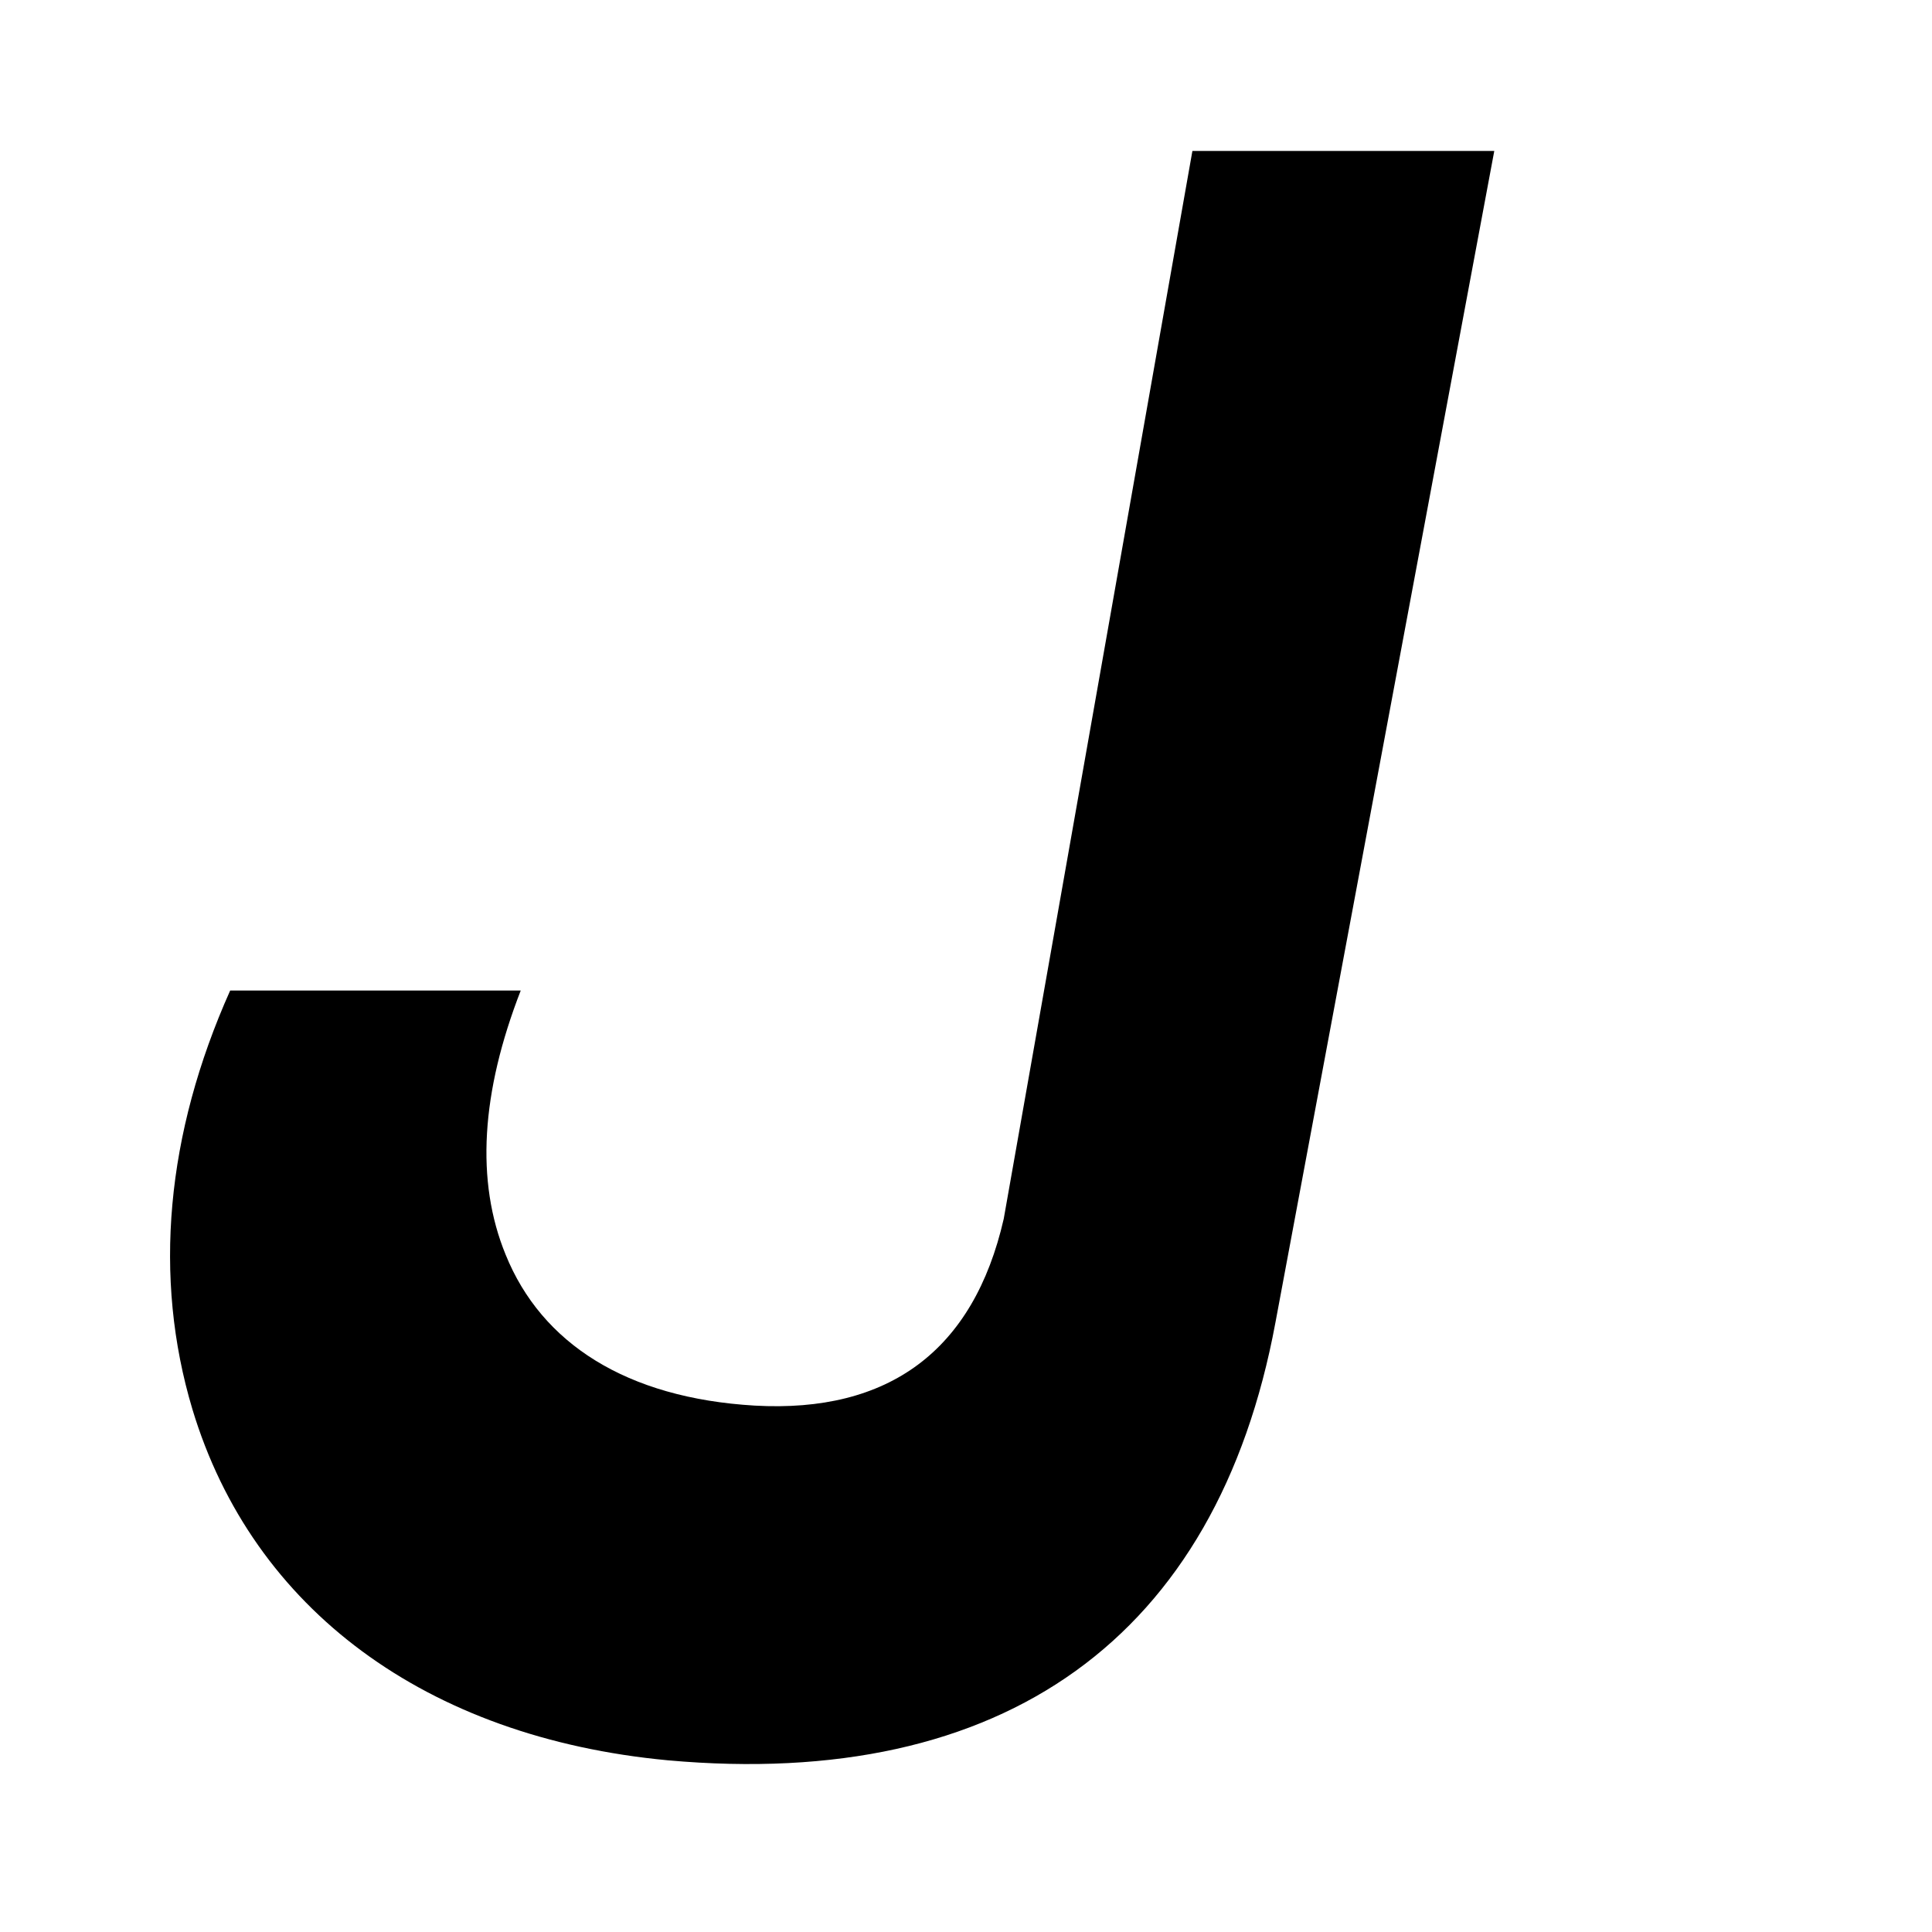
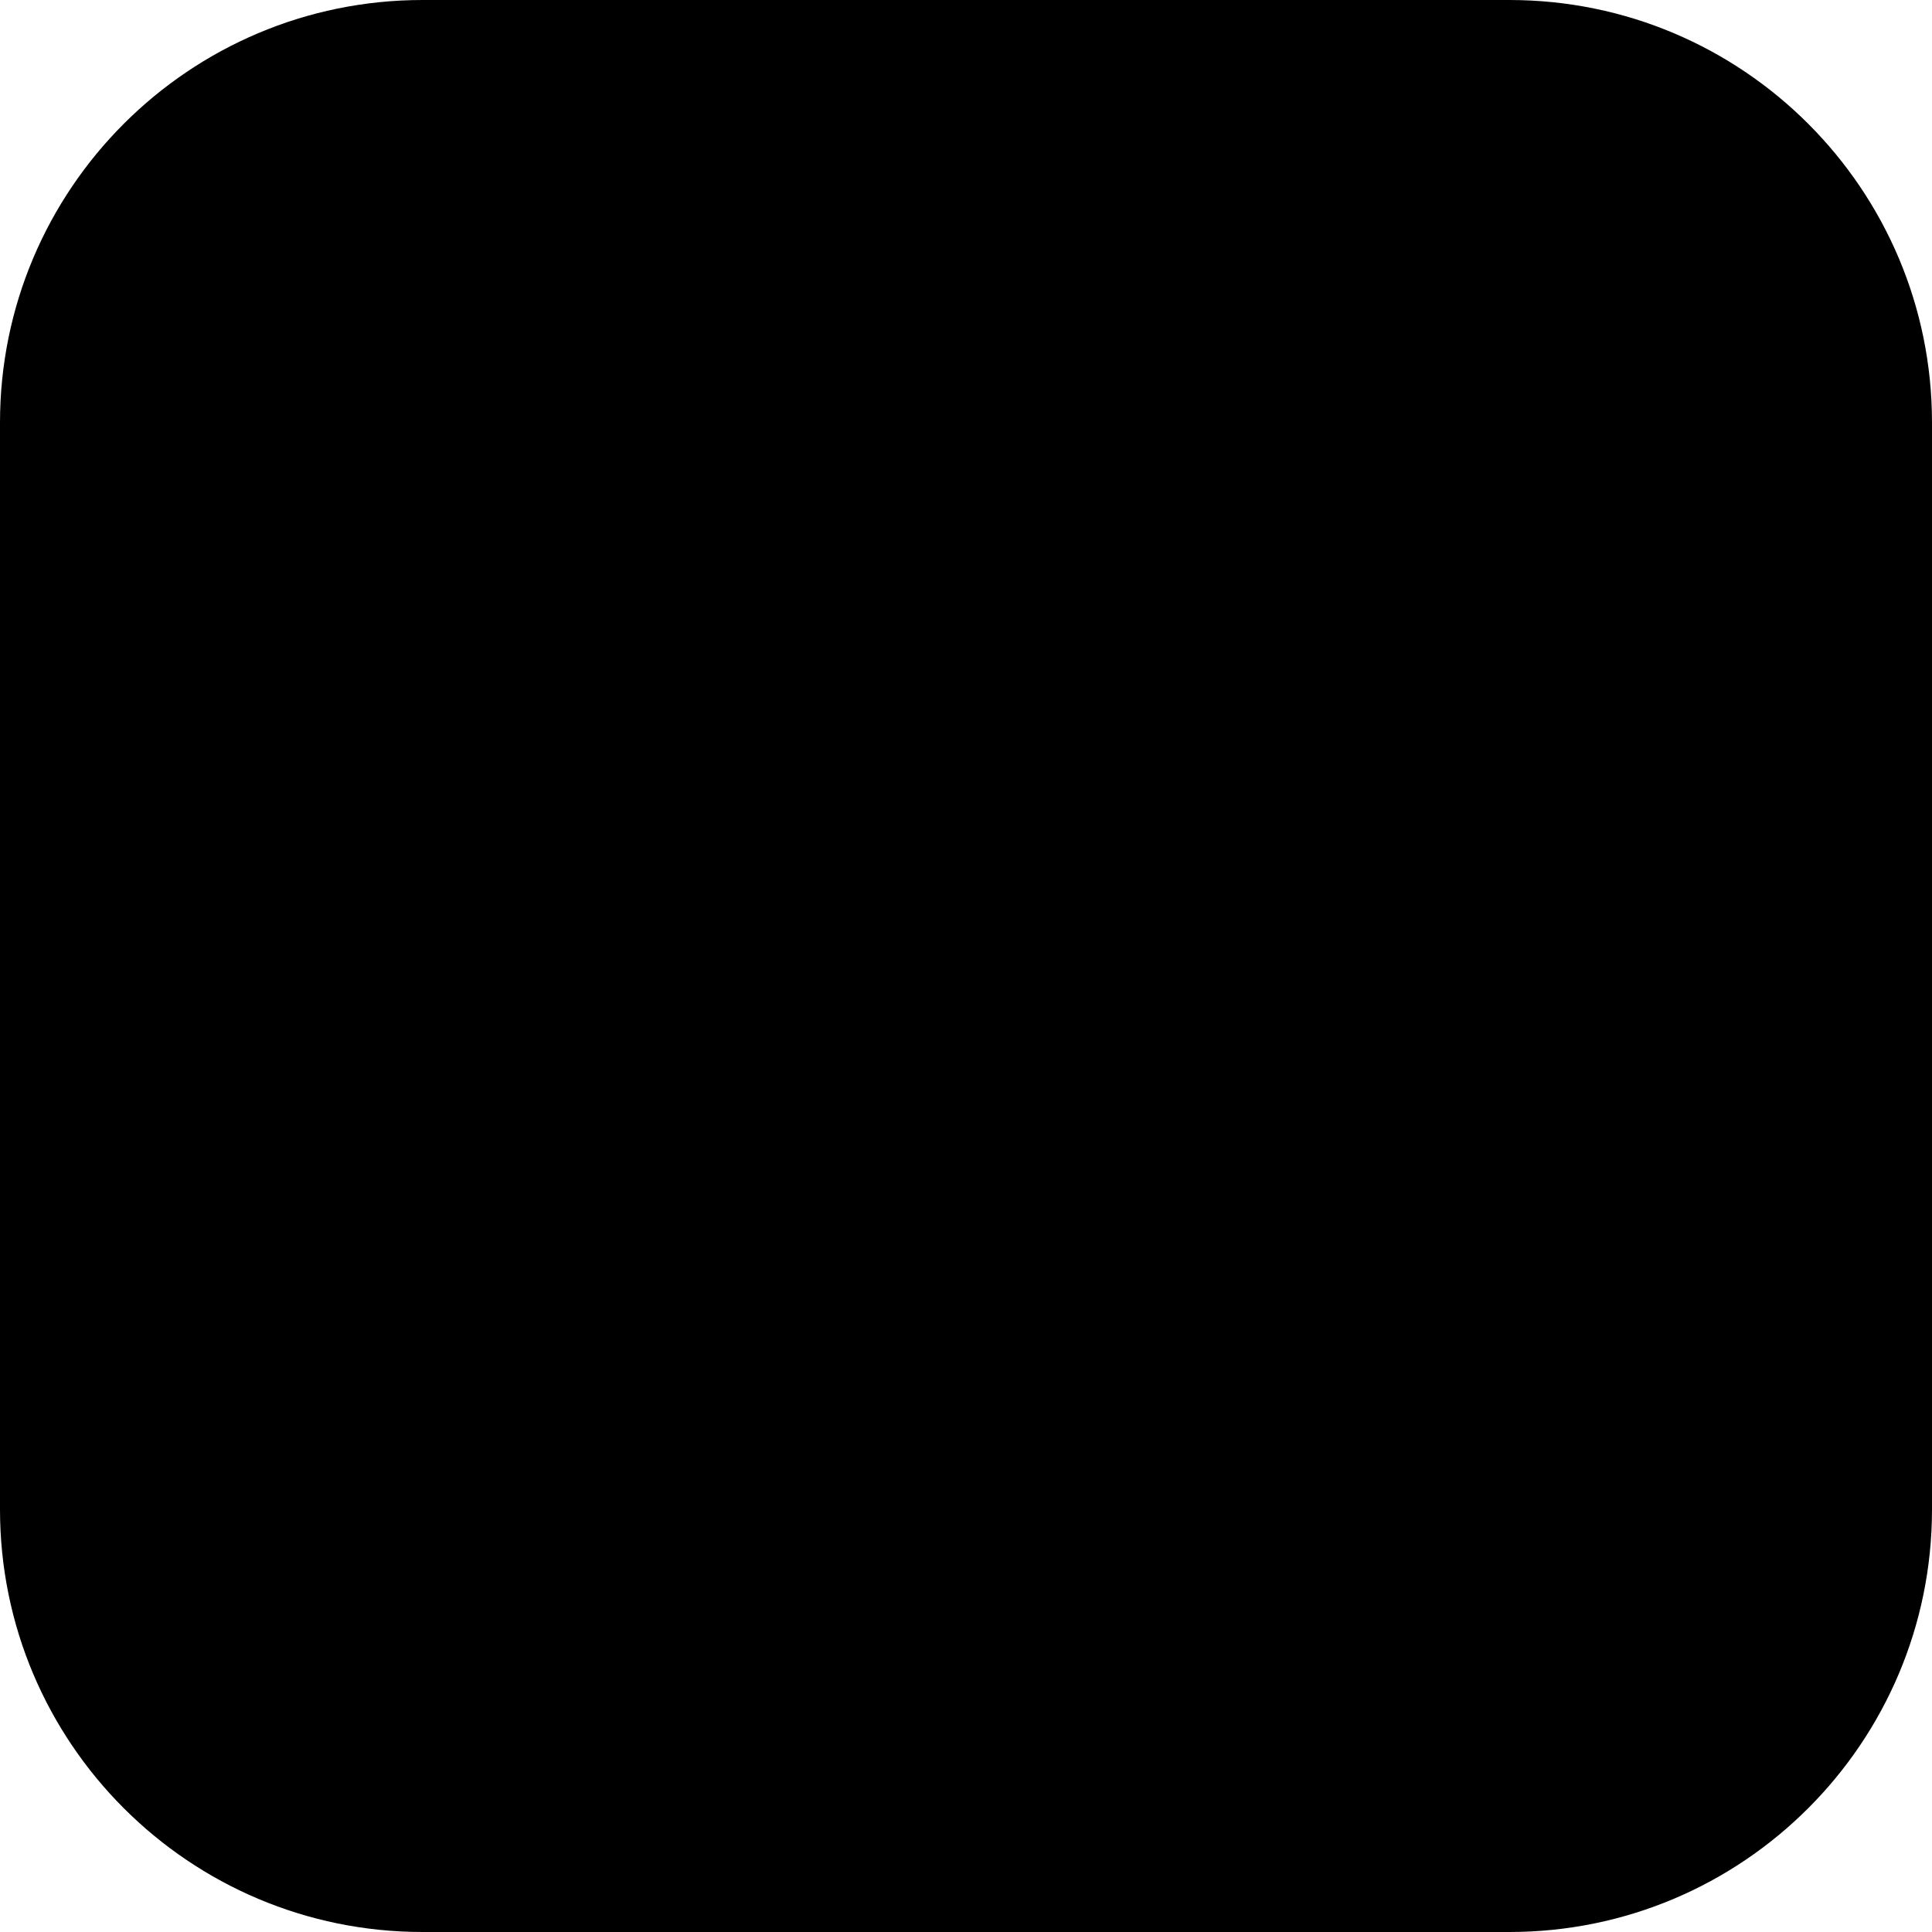
- <svg xmlns="http://www.w3.org/2000/svg" viewBox="0 0 1024 1024">
-   <path fill="#000" d="M632 80h160L676 701c-31 167-144 248-322 232-128-12-220-80-252-186-21-70-14-146 20-222h154c-21 54-24 101-8 140 19 47 64 76 132 80 71 4 116-29 132-99L632 80Z" />
+ <svg xmlns="http://www.w3.org/2000/svg" viewBox="0 0 512 512">
+   <rect width="512" height="512" rx="112" fill="black" />
</svg>
